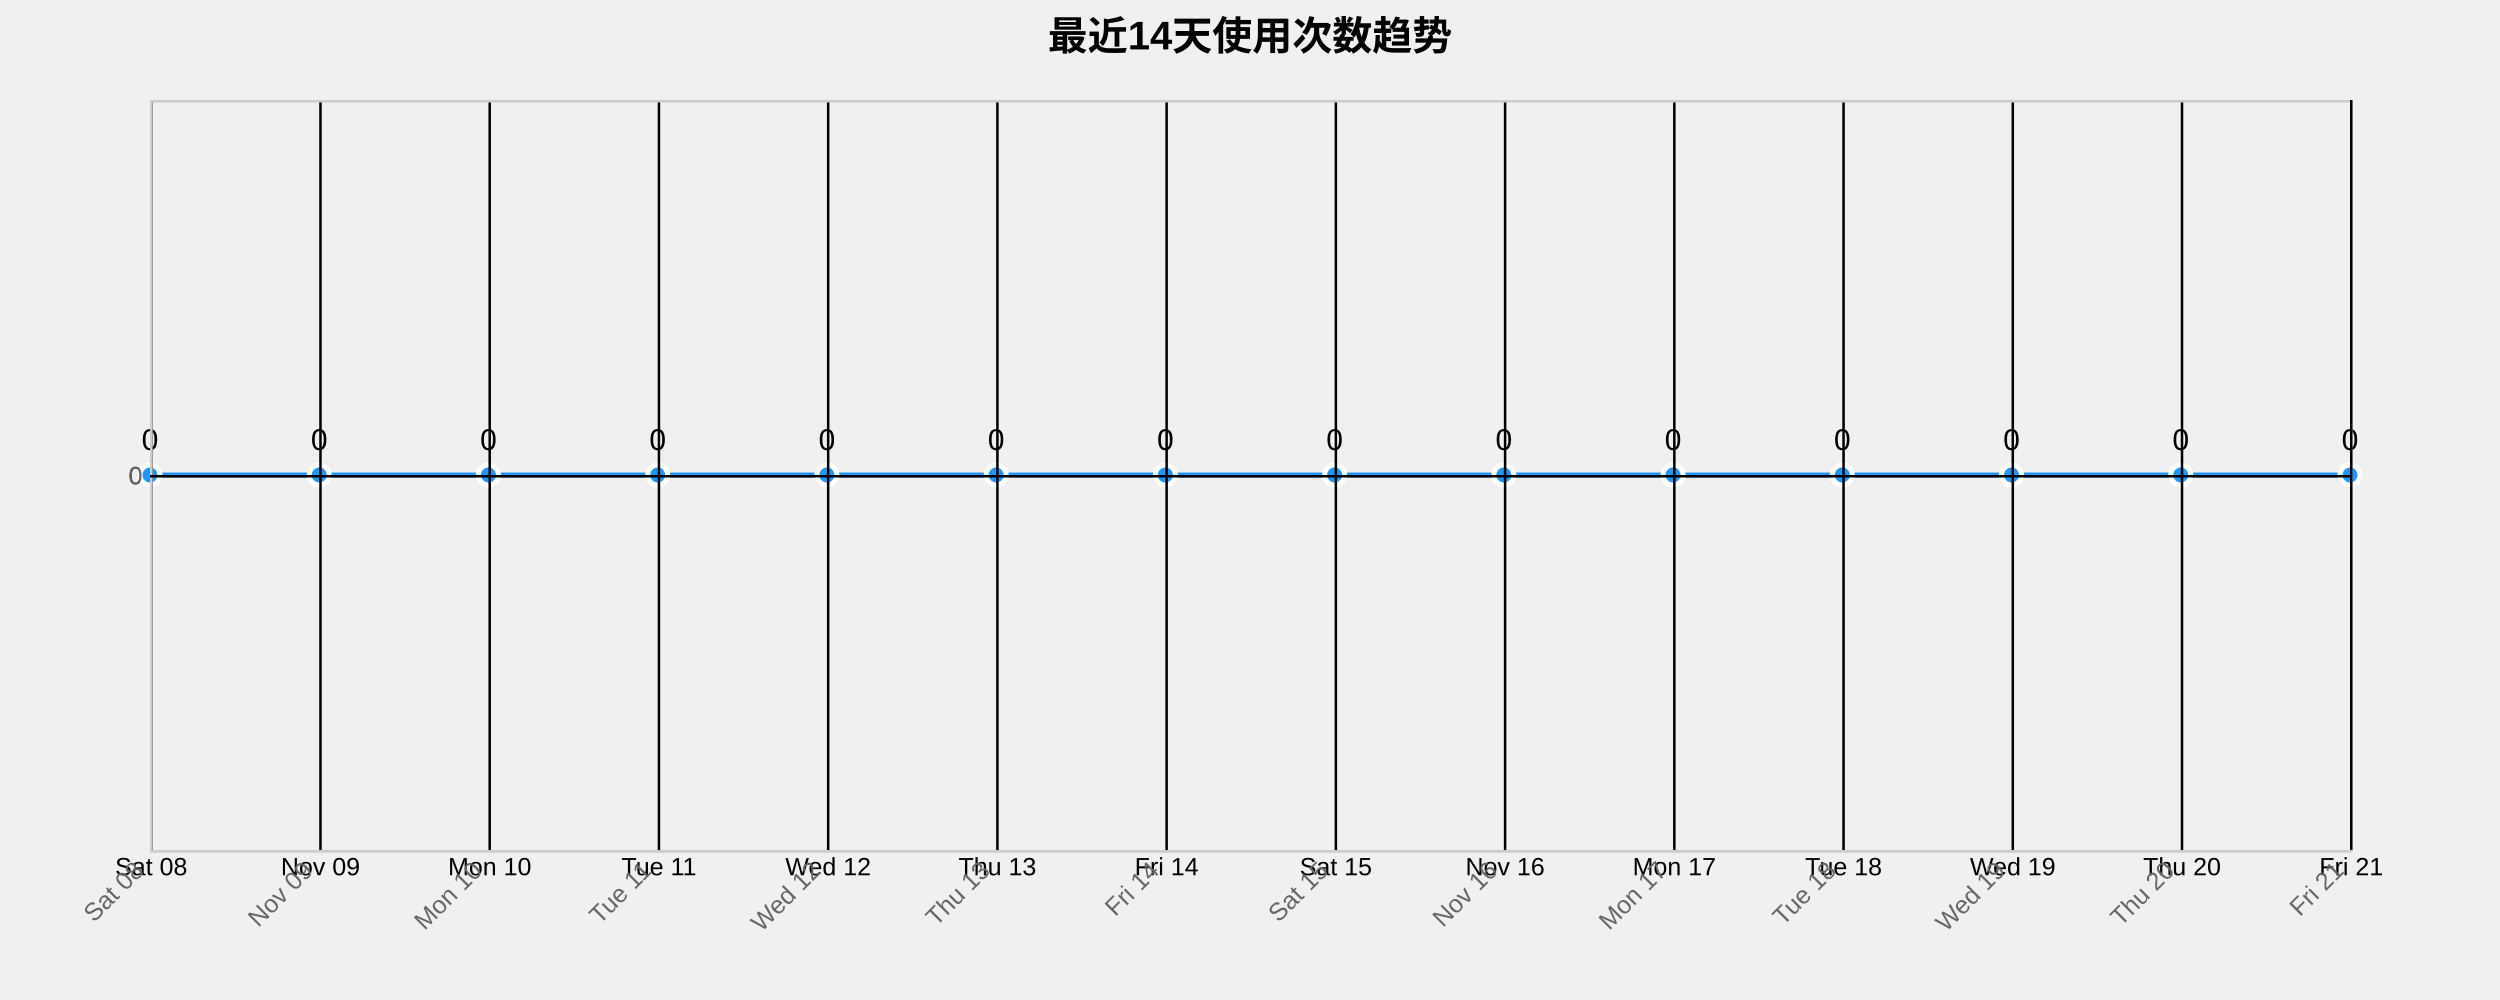
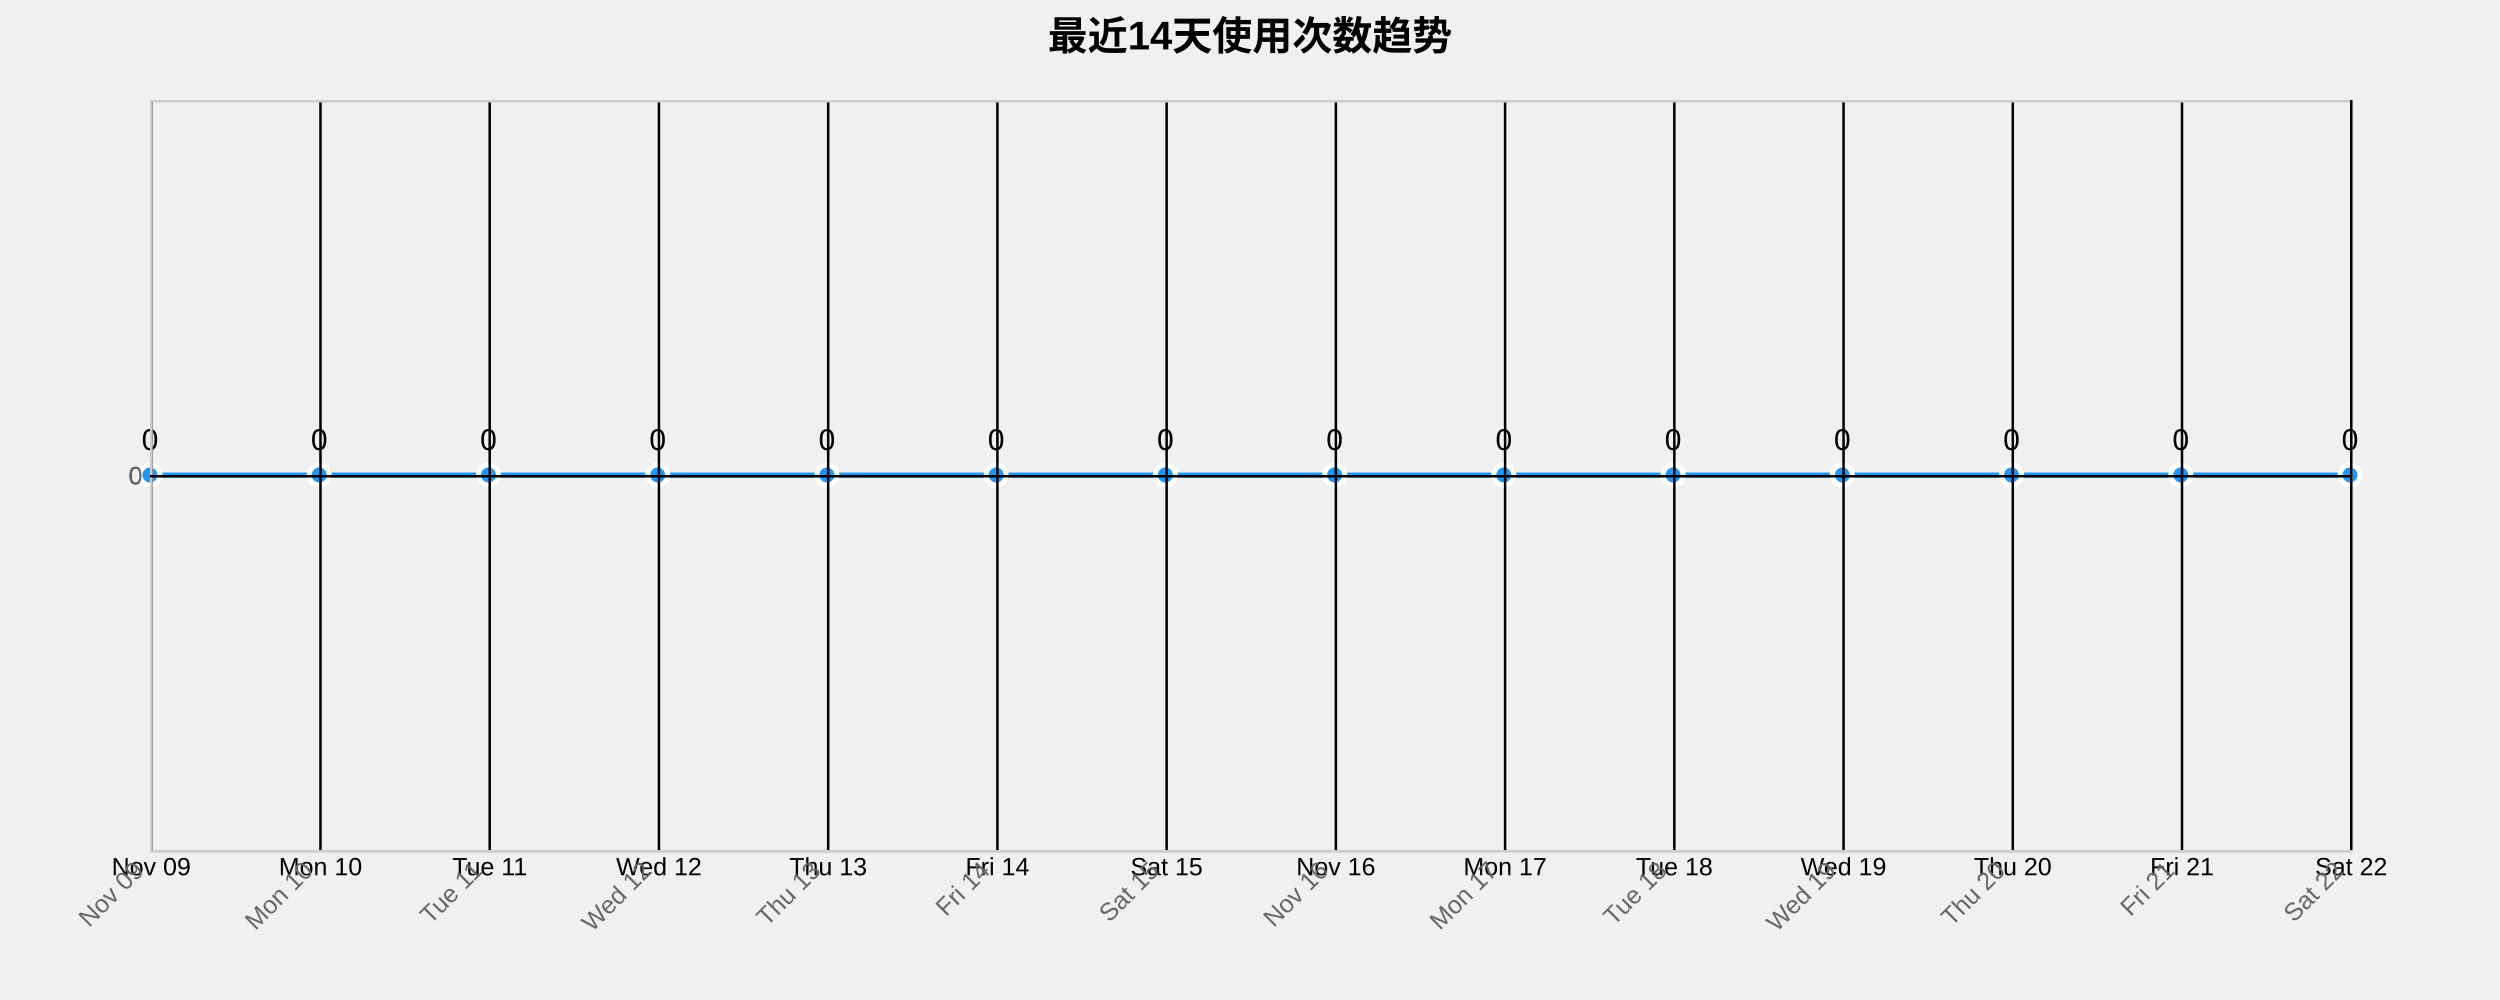
<svg xmlns="http://www.w3.org/2000/svg" width="1000" height="400">
  <g transform="translate(60,40)">
    <text x="440" y="-20" text-anchor="middle" style="font-size: 16px; font-weight: bold;">最近14天使用次数趋势</text>
    <g class="grid" transform="translate(0,300)" fill="none" font-size="10" font-family="sans-serif" text-anchor="middle">
      <path class="domain" stroke="currentColor" d="M0.5,-300V0.5H880.5V-300" />
      <g class="tick" opacity="1" transform="translate(0.5,0)">
        <line stroke="currentColor" y2="-300" />
-         <text fill="currentColor" y="3" dy="0.71em">Sat 08</text>
+         <text fill="currentColor" y="3" dy="0.71em">Nov 09</text>
      </g>
      <g class="tick" opacity="1" transform="translate(68.19231,0)">
        <line stroke="currentColor" y2="-300" />
-         <text fill="currentColor" y="3" dy="0.71em">Nov 09</text>
+         <text fill="currentColor" y="3" dy="0.71em">Mon 10</text>
      </g>
      <g class="tick" opacity="1" transform="translate(135.8846,0)">
        <line stroke="currentColor" y2="-300" />
-         <text fill="currentColor" y="3" dy="0.71em">Mon 10</text>
+         <text fill="currentColor" y="3" dy="0.71em">Tue 11</text>
      </g>
      <g class="tick" opacity="1" transform="translate(203.5769,0)">
        <line stroke="currentColor" y2="-300" />
-         <text fill="currentColor" y="3" dy="0.71em">Tue 11</text>
+         <text fill="currentColor" y="3" dy="0.71em">Wed 12</text>
      </g>
      <g class="tick" opacity="1" transform="translate(271.2692,0)">
        <line stroke="currentColor" y2="-300" />
-         <text fill="currentColor" y="3" dy="0.71em">Wed 12</text>
+         <text fill="currentColor" y="3" dy="0.71em">Thu 13</text>
      </g>
      <g class="tick" opacity="1" transform="translate(338.9615,0)">
        <line stroke="currentColor" y2="-300" />
-         <text fill="currentColor" y="3" dy="0.71em">Thu 13</text>
+         <text fill="currentColor" y="3" dy="0.71em">Fri 14</text>
      </g>
      <g class="tick" opacity="1" transform="translate(406.6538,0)">
        <line stroke="currentColor" y2="-300" />
-         <text fill="currentColor" y="3" dy="0.71em">Fri 14</text>
+         <text fill="currentColor" y="3" dy="0.71em">Sat 15</text>
      </g>
      <g class="tick" opacity="1" transform="translate(474.3462,0)">
        <line stroke="currentColor" y2="-300" />
-         <text fill="currentColor" y="3" dy="0.71em">Sat 15</text>
+         <text fill="currentColor" y="3" dy="0.71em">Nov 16</text>
      </g>
      <g class="tick" opacity="1" transform="translate(542.0385,0)">
        <line stroke="currentColor" y2="-300" />
-         <text fill="currentColor" y="3" dy="0.71em">Nov 16</text>
+         <text fill="currentColor" y="3" dy="0.71em">Mon 17</text>
      </g>
      <g class="tick" opacity="1" transform="translate(609.7308,0)">
        <line stroke="currentColor" y2="-300" />
-         <text fill="currentColor" y="3" dy="0.71em">Mon 17</text>
+         <text fill="currentColor" y="3" dy="0.71em">Tue 18</text>
      </g>
      <g class="tick" opacity="1" transform="translate(677.4231,0)">
        <line stroke="currentColor" y2="-300" />
-         <text fill="currentColor" y="3" dy="0.71em">Tue 18</text>
+         <text fill="currentColor" y="3" dy="0.71em">Wed 19</text>
      </g>
      <g class="tick" opacity="1" transform="translate(745.1154,0)">
        <line stroke="currentColor" y2="-300" />
-         <text fill="currentColor" y="3" dy="0.71em">Wed 19</text>
+         <text fill="currentColor" y="3" dy="0.71em">Thu 20</text>
      </g>
      <g class="tick" opacity="1" transform="translate(812.8077,0)">
        <line stroke="currentColor" y2="-300" />
-         <text fill="currentColor" y="3" dy="0.71em">Thu 20</text>
+         <text fill="currentColor" y="3" dy="0.71em">Fri 21</text>
      </g>
      <g class="tick" opacity="1" transform="translate(880.5,0)">
        <line stroke="currentColor" y2="-300" />
-         <text fill="currentColor" y="3" dy="0.71em">Fri 21</text>
+         <text fill="currentColor" y="3" dy="0.71em">Sat 22</text>
      </g>
    </g>
    <g class="grid" fill="none" font-size="10" font-family="sans-serif" text-anchor="end">
      <path class="domain" stroke="currentColor" d="M880,300.5H0.5V0.5H880" />
      <g class="tick" opacity="1" transform="translate(0,150.5)">
        <line stroke="currentColor" x2="880" />
        <text fill="currentColor" x="-3" dy="0.32em">0</text>
      </g>
    </g>
    <path class="area" d="M0,150C22.564,150,45.128,150,67.692,150C90.256,150,112.821,150,135.385,150C157.949,150,180.513,150,203.077,150C225.641,150,248.205,150,270.769,150C293.333,150,315.897,150,338.462,150C361.026,150,383.59,150,406.154,150C428.718,150,451.282,150,473.846,150C496.41,150,518.974,150,541.538,150C564.103,150,586.667,150,609.231,150C631.795,150,654.359,150,676.923,150C699.487,150,722.051,150,744.615,150C767.179,150,789.744,150,812.308,150C834.872,150,857.436,150,880,150L880,300C857.436,300,834.872,300,812.308,300C789.744,300,767.179,300,744.615,300C722.051,300,699.487,300,676.923,300C654.359,300,631.795,300,609.231,300C586.667,300,564.103,300,541.538,300C518.974,300,496.41,300,473.846,300C451.282,300,428.718,300,406.154,300C383.59,300,361.026,300,338.462,300C315.897,300,293.333,300,270.769,300C248.205,300,225.641,300,203.077,300C180.513,300,157.949,300,135.385,300C112.821,300,90.256,300,67.692,300C45.128,300,22.564,300,0,300Z" style="fill: url(#area-gradient); opacity: 0.3;" />
    <path class="line" d="M0,150C22.564,150,45.128,150,67.692,150C90.256,150,112.821,150,135.385,150C157.949,150,180.513,150,203.077,150C225.641,150,248.205,150,270.769,150C293.333,150,315.897,150,338.462,150C361.026,150,383.59,150,406.154,150C428.718,150,451.282,150,473.846,150C496.41,150,518.974,150,541.538,150C564.103,150,586.667,150,609.231,150C631.795,150,654.359,150,676.923,150C699.487,150,722.051,150,744.615,150C767.179,150,789.744,150,812.308,150C834.872,150,857.436,150,880,150" style="fill: none; stroke: #2196F3; stroke-width: 2px;" />
    <circle class="dot" cx="0" cy="150" r="4" style="fill: #2196F3; stroke: #fff; stroke-width: 2px;" />
    <circle class="dot" cx="67.692" cy="150" r="4" style="fill: #2196F3; stroke: #fff; stroke-width: 2px;" />
    <circle class="dot" cx="135.385" cy="150" r="4" style="fill: #2196F3; stroke: #fff; stroke-width: 2px;" />
    <circle class="dot" cx="203.077" cy="150" r="4" style="fill: #2196F3; stroke: #fff; stroke-width: 2px;" />
    <circle class="dot" cx="270.769" cy="150" r="4" style="fill: #2196F3; stroke: #fff; stroke-width: 2px;" />
    <circle class="dot" cx="338.462" cy="150" r="4" style="fill: #2196F3; stroke: #fff; stroke-width: 2px;" />
    <circle class="dot" cx="406.154" cy="150" r="4" style="fill: #2196F3; stroke: #fff; stroke-width: 2px;" />
    <circle class="dot" cx="473.846" cy="150" r="4" style="fill: #2196F3; stroke: #fff; stroke-width: 2px;" />
    <circle class="dot" cx="541.538" cy="150" r="4" style="fill: #2196F3; stroke: #fff; stroke-width: 2px;" />
    <circle class="dot" cx="609.231" cy="150" r="4" style="fill: #2196F3; stroke: #fff; stroke-width: 2px;" />
    <circle class="dot" cx="676.923" cy="150" r="4" style="fill: #2196F3; stroke: #fff; stroke-width: 2px;" />
    <circle class="dot" cx="744.615" cy="150" r="4" style="fill: #2196F3; stroke: #fff; stroke-width: 2px;" />
    <circle class="dot" cx="812.308" cy="150" r="4" style="fill: #2196F3; stroke: #fff; stroke-width: 2px;" />
    <circle class="dot" cx="880" cy="150" r="4" style="fill: #2196F3; stroke: #fff; stroke-width: 2px;" />
    <text class="label" x="0" y="140" text-anchor="middle" style="font-size: 12px;">0</text>
    <text class="label" x="67.692" y="140" text-anchor="middle" style="font-size: 12px;">0</text>
    <text class="label" x="135.385" y="140" text-anchor="middle" style="font-size: 12px;">0</text>
    <text class="label" x="203.077" y="140" text-anchor="middle" style="font-size: 12px;">0</text>
    <text class="label" x="270.769" y="140" text-anchor="middle" style="font-size: 12px;">0</text>
    <text class="label" x="338.462" y="140" text-anchor="middle" style="font-size: 12px;">0</text>
    <text class="label" x="406.154" y="140" text-anchor="middle" style="font-size: 12px;">0</text>
    <text class="label" x="473.846" y="140" text-anchor="middle" style="font-size: 12px;">0</text>
    <text class="label" x="541.538" y="140" text-anchor="middle" style="font-size: 12px;">0</text>
    <text class="label" x="609.231" y="140" text-anchor="middle" style="font-size: 12px;">0</text>
    <text class="label" x="676.923" y="140" text-anchor="middle" style="font-size: 12px;">0</text>
    <text class="label" x="744.615" y="140" text-anchor="middle" style="font-size: 12px;">0</text>
    <text class="label" x="812.308" y="140" text-anchor="middle" style="font-size: 12px;">0</text>
    <text class="label" x="880" y="140" text-anchor="middle" style="font-size: 12px;">0</text>
    <g class="x-axis" transform="translate(0,300)" fill="none" font-size="10" font-family="sans-serif" text-anchor="middle">
      <path class="domain" stroke="currentColor" d="M0.5,-300V0.5H880.5V-300" />
      <g class="tick" opacity="1" transform="translate(0.5,0)">
        <line stroke="currentColor" y2="-300" />
-         <text fill="currentColor" y="3" dy=".15em" style="text-anchor: end;" dx="-.8em" transform="rotate(-45)">Sat 08</text>
+         <text fill="currentColor" y="3" dy=".15em" style="text-anchor: end;" dx="-.8em" transform="rotate(-45)">Nov 09</text>
      </g>
      <g class="tick" opacity="1" transform="translate(68.19231,0)">
        <line stroke="currentColor" y2="-300" />
-         <text fill="currentColor" y="3" dy=".15em" style="text-anchor: end;" dx="-.8em" transform="rotate(-45)">Nov 09</text>
+         <text fill="currentColor" y="3" dy=".15em" style="text-anchor: end;" dx="-.8em" transform="rotate(-45)">Mon 10</text>
      </g>
      <g class="tick" opacity="1" transform="translate(135.8846,0)">
        <line stroke="currentColor" y2="-300" />
-         <text fill="currentColor" y="3" dy=".15em" style="text-anchor: end;" dx="-.8em" transform="rotate(-45)">Mon 10</text>
+         <text fill="currentColor" y="3" dy=".15em" style="text-anchor: end;" dx="-.8em" transform="rotate(-45)">Tue 11</text>
      </g>
      <g class="tick" opacity="1" transform="translate(203.5769,0)">
        <line stroke="currentColor" y2="-300" />
-         <text fill="currentColor" y="3" dy=".15em" style="text-anchor: end;" dx="-.8em" transform="rotate(-45)">Tue 11</text>
+         <text fill="currentColor" y="3" dy=".15em" style="text-anchor: end;" dx="-.8em" transform="rotate(-45)">Wed 12</text>
      </g>
      <g class="tick" opacity="1" transform="translate(271.2692,0)">
        <line stroke="currentColor" y2="-300" />
-         <text fill="currentColor" y="3" dy=".15em" style="text-anchor: end;" dx="-.8em" transform="rotate(-45)">Wed 12</text>
+         <text fill="currentColor" y="3" dy=".15em" style="text-anchor: end;" dx="-.8em" transform="rotate(-45)">Thu 13</text>
      </g>
      <g class="tick" opacity="1" transform="translate(338.9615,0)">
        <line stroke="currentColor" y2="-300" />
-         <text fill="currentColor" y="3" dy=".15em" style="text-anchor: end;" dx="-.8em" transform="rotate(-45)">Thu 13</text>
+         <text fill="currentColor" y="3" dy=".15em" style="text-anchor: end;" dx="-.8em" transform="rotate(-45)">Fri 14</text>
      </g>
      <g class="tick" opacity="1" transform="translate(406.6538,0)">
        <line stroke="currentColor" y2="-300" />
-         <text fill="currentColor" y="3" dy=".15em" style="text-anchor: end;" dx="-.8em" transform="rotate(-45)">Fri 14</text>
+         <text fill="currentColor" y="3" dy=".15em" style="text-anchor: end;" dx="-.8em" transform="rotate(-45)">Sat 15</text>
      </g>
      <g class="tick" opacity="1" transform="translate(474.3462,0)">
        <line stroke="currentColor" y2="-300" />
-         <text fill="currentColor" y="3" dy=".15em" style="text-anchor: end;" dx="-.8em" transform="rotate(-45)">Sat 15</text>
+         <text fill="currentColor" y="3" dy=".15em" style="text-anchor: end;" dx="-.8em" transform="rotate(-45)">Nov 16</text>
      </g>
      <g class="tick" opacity="1" transform="translate(542.0385,0)">
        <line stroke="currentColor" y2="-300" />
-         <text fill="currentColor" y="3" dy=".15em" style="text-anchor: end;" dx="-.8em" transform="rotate(-45)">Nov 16</text>
+         <text fill="currentColor" y="3" dy=".15em" style="text-anchor: end;" dx="-.8em" transform="rotate(-45)">Mon 17</text>
      </g>
      <g class="tick" opacity="1" transform="translate(609.7308,0)">
        <line stroke="currentColor" y2="-300" />
-         <text fill="currentColor" y="3" dy=".15em" style="text-anchor: end;" dx="-.8em" transform="rotate(-45)">Mon 17</text>
+         <text fill="currentColor" y="3" dy=".15em" style="text-anchor: end;" dx="-.8em" transform="rotate(-45)">Tue 18</text>
      </g>
      <g class="tick" opacity="1" transform="translate(677.4231,0)">
        <line stroke="currentColor" y2="-300" />
-         <text fill="currentColor" y="3" dy=".15em" style="text-anchor: end;" dx="-.8em" transform="rotate(-45)">Tue 18</text>
+         <text fill="currentColor" y="3" dy=".15em" style="text-anchor: end;" dx="-.8em" transform="rotate(-45)">Wed 19</text>
      </g>
      <g class="tick" opacity="1" transform="translate(745.1154,0)">
        <line stroke="currentColor" y2="-300" />
-         <text fill="currentColor" y="3" dy=".15em" style="text-anchor: end;" dx="-.8em" transform="rotate(-45)">Wed 19</text>
+         <text fill="currentColor" y="3" dy=".15em" style="text-anchor: end;" dx="-.8em" transform="rotate(-45)">Thu 20</text>
      </g>
      <g class="tick" opacity="1" transform="translate(812.8077,0)">
        <line stroke="currentColor" y2="-300" />
-         <text fill="currentColor" y="3" dy=".15em" style="text-anchor: end;" dx="-.8em" transform="rotate(-45)">Thu 20</text>
+         <text fill="currentColor" y="3" dy=".15em" style="text-anchor: end;" dx="-.8em" transform="rotate(-45)">Fri 21</text>
      </g>
      <g class="tick" opacity="1" transform="translate(880.5,0)">
        <line stroke="currentColor" y2="-300" />
-         <text fill="currentColor" y="3" dy=".15em" style="text-anchor: end;" dx="-.8em" transform="rotate(-45)">Fri 21</text>
+         <text fill="currentColor" y="3" dy=".15em" style="text-anchor: end;" dx="-.8em" transform="rotate(-45)">Sat 22</text>
      </g>
    </g>
    <g class="y-axis" fill="none" font-size="10" font-family="sans-serif" text-anchor="end">
      <path class="domain" stroke="currentColor" d="M880,300.5H0.5V0.5H880" />
      <g class="tick" opacity="1" transform="translate(0,150.5)">
        <line stroke="currentColor" x2="880" />
        <text fill="currentColor" x="-3" dy="0.32em">0</text>
      </g>
    </g>
    <style>
    .grid line {
      stroke: #e0e0e0;
      stroke-opacity: 0.7;
      shape-rendering: crispEdges;
    }
    .grid path {
      stroke-width: 0;
    }
    .dot:hover {
      r: 6;
    }
    text {
      font-family: Arial, sans-serif;
    }
    .x-axis path, .y-axis path {
      stroke: #ccc;
    }
    .x-axis text, .y-axis text {
      fill: #666;
    }
  </style>
  </g>
</svg>
